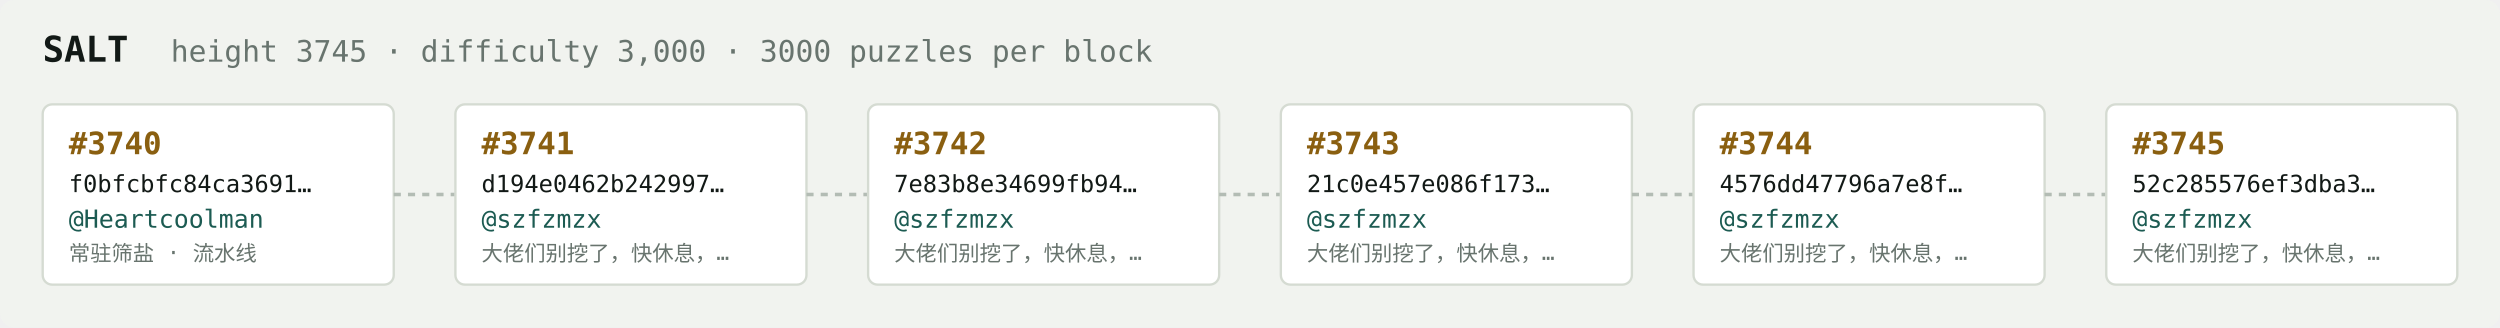
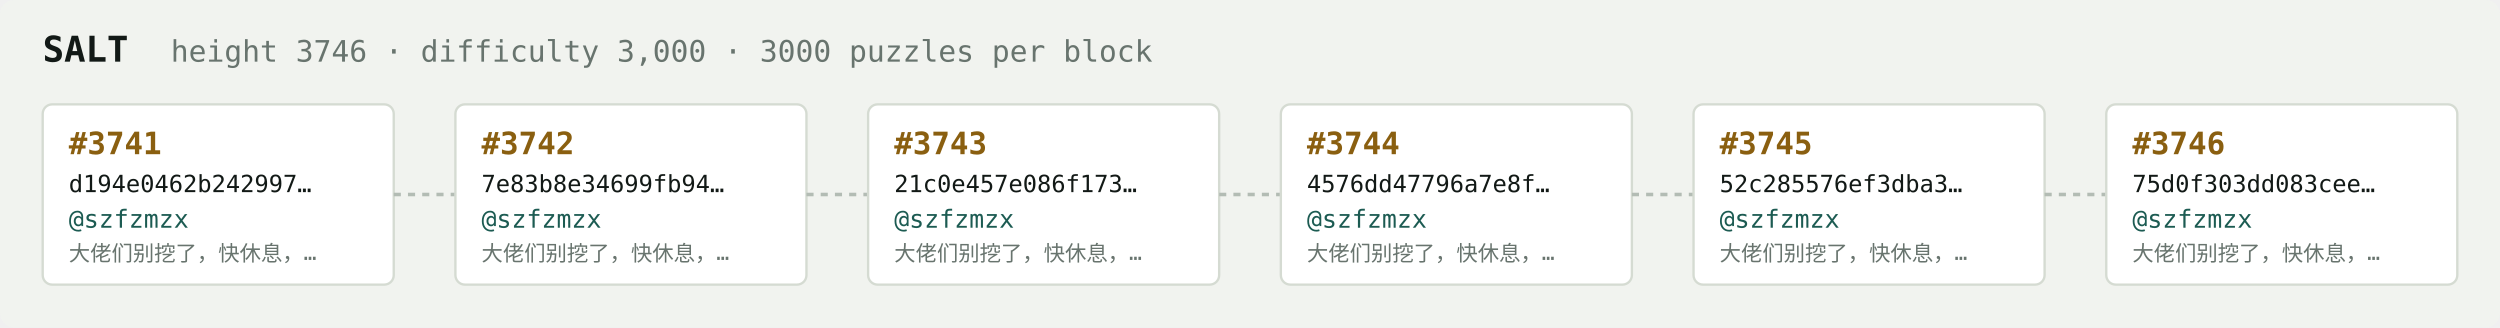
<svg xmlns="http://www.w3.org/2000/svg" width="1054" height="138" viewBox="0 0 1054 138" font-family="ui-monospace,SFMono-Regular,Menlo,monospace">
  <rect fill="#f1f3ef" width="1054" height="138" rx="6" />
  <text x="18" y="26" fill="#121916" font-size="15" font-weight="700">SALT</text>
-   <text x="72" y="26" fill="#68746e" font-size="12.5">height 3745 · difficulty 3,000 · 3000 puzzles per block</text>
+   <text x="72" y="26" fill="#68746e" font-size="12.5">height 3746 · difficulty 3,000 · 3000 puzzles per block</text>
  <rect x="18" y="44" width="148" height="76" rx="4" fill="#ffffff" stroke="#d5dbd2" stroke-width="1" />
-   <text x="29" y="65" fill="#8a5f10" font-size="13" font-weight="700">#3740</text>
-   <text x="29" y="81" fill="#121916" font-size="10">f0bfcbfc84ca3691…</text>
-   <text x="29" y="96" fill="#1c5b52" font-size="10.5">@Heartcoolman</text>
-   <text x="29" y="110" fill="#68746e" font-size="9">常驻筛盐 · 流水线</text>
+   <text x="29" y="65" fill="#8a5f10" font-size="13" font-weight="700">#3741</text>
+   <text x="29" y="81" fill="#121916" font-size="10">d194e0462b242997…</text>
+   <text x="29" y="96" fill="#1c5b52" font-size="10.5">@szfzmzx</text>
+   <text x="29" y="110" fill="#68746e" font-size="9">大佬们别挖了，快休息，…</text>
  <line x1="166" y1="82.0" x2="192" y2="82.0" stroke="#b3bcb4" stroke-width="1.5" stroke-dasharray="3 3" />
  <rect x="192" y="44" width="148" height="76" rx="4" fill="#ffffff" stroke="#d5dbd2" stroke-width="1" />
-   <text x="203" y="65" fill="#8a5f10" font-size="13" font-weight="700">#3741</text>
-   <text x="203" y="81" fill="#121916" font-size="10">d194e0462b242997…</text>
+   <text x="203" y="65" fill="#8a5f10" font-size="13" font-weight="700">#3742</text>
+   <text x="203" y="81" fill="#121916" font-size="10">7e83b8e34699fb94…</text>
  <text x="203" y="96" fill="#1c5b52" font-size="10.5">@szfzmzx</text>
  <text x="203" y="110" fill="#68746e" font-size="9">大佬们别挖了，快休息，…</text>
  <line x1="340" y1="82.0" x2="366" y2="82.0" stroke="#b3bcb4" stroke-width="1.5" stroke-dasharray="3 3" />
  <rect x="366" y="44" width="148" height="76" rx="4" fill="#ffffff" stroke="#d5dbd2" stroke-width="1" />
-   <text x="377" y="65" fill="#8a5f10" font-size="13" font-weight="700">#3742</text>
-   <text x="377" y="81" fill="#121916" font-size="10">7e83b8e34699fb94…</text>
+   <text x="377" y="65" fill="#8a5f10" font-size="13" font-weight="700">#3743</text>
+   <text x="377" y="81" fill="#121916" font-size="10">21c0e457e086f173…</text>
  <text x="377" y="96" fill="#1c5b52" font-size="10.5">@szfzmzx</text>
  <text x="377" y="110" fill="#68746e" font-size="9">大佬们别挖了，快休息，…</text>
  <line x1="514" y1="82.0" x2="540" y2="82.0" stroke="#b3bcb4" stroke-width="1.5" stroke-dasharray="3 3" />
  <rect x="540" y="44" width="148" height="76" rx="4" fill="#ffffff" stroke="#d5dbd2" stroke-width="1" />
-   <text x="551" y="65" fill="#8a5f10" font-size="13" font-weight="700">#3743</text>
-   <text x="551" y="81" fill="#121916" font-size="10">21c0e457e086f173…</text>
+   <text x="551" y="65" fill="#8a5f10" font-size="13" font-weight="700">#3744</text>
+   <text x="551" y="81" fill="#121916" font-size="10">4576dd47796a7e8f…</text>
  <text x="551" y="96" fill="#1c5b52" font-size="10.5">@szfzmzx</text>
  <text x="551" y="110" fill="#68746e" font-size="9">大佬们别挖了，快休息，…</text>
  <line x1="688" y1="82.0" x2="714" y2="82.0" stroke="#b3bcb4" stroke-width="1.5" stroke-dasharray="3 3" />
  <rect x="714" y="44" width="148" height="76" rx="4" fill="#ffffff" stroke="#d5dbd2" stroke-width="1" />
-   <text x="725" y="65" fill="#8a5f10" font-size="13" font-weight="700">#3744</text>
-   <text x="725" y="81" fill="#121916" font-size="10">4576dd47796a7e8f…</text>
+   <text x="725" y="65" fill="#8a5f10" font-size="13" font-weight="700">#3745</text>
+   <text x="725" y="81" fill="#121916" font-size="10">52c285576ef3dba3…</text>
  <text x="725" y="96" fill="#1c5b52" font-size="10.5">@szfzmzx</text>
  <text x="725" y="110" fill="#68746e" font-size="9">大佬们别挖了，快休息，…</text>
  <line x1="862" y1="82.0" x2="888" y2="82.0" stroke="#b3bcb4" stroke-width="1.5" stroke-dasharray="3 3" />
  <rect x="888" y="44" width="148" height="76" rx="4" fill="#ffffff" stroke="#d5dbd2" stroke-width="1" />
-   <text x="899" y="65" fill="#8a5f10" font-size="13" font-weight="700">#3745</text>
-   <text x="899" y="81" fill="#121916" font-size="10">52c285576ef3dba3…</text>
+   <text x="899" y="65" fill="#8a5f10" font-size="13" font-weight="700">#3746</text>
+   <text x="899" y="81" fill="#121916" font-size="10">75d0f303dd083cee…</text>
  <text x="899" y="96" fill="#1c5b52" font-size="10.5">@szfzmzx</text>
  <text x="899" y="110" fill="#68746e" font-size="9">大佬们别挖了，快休息，…</text>
</svg>
